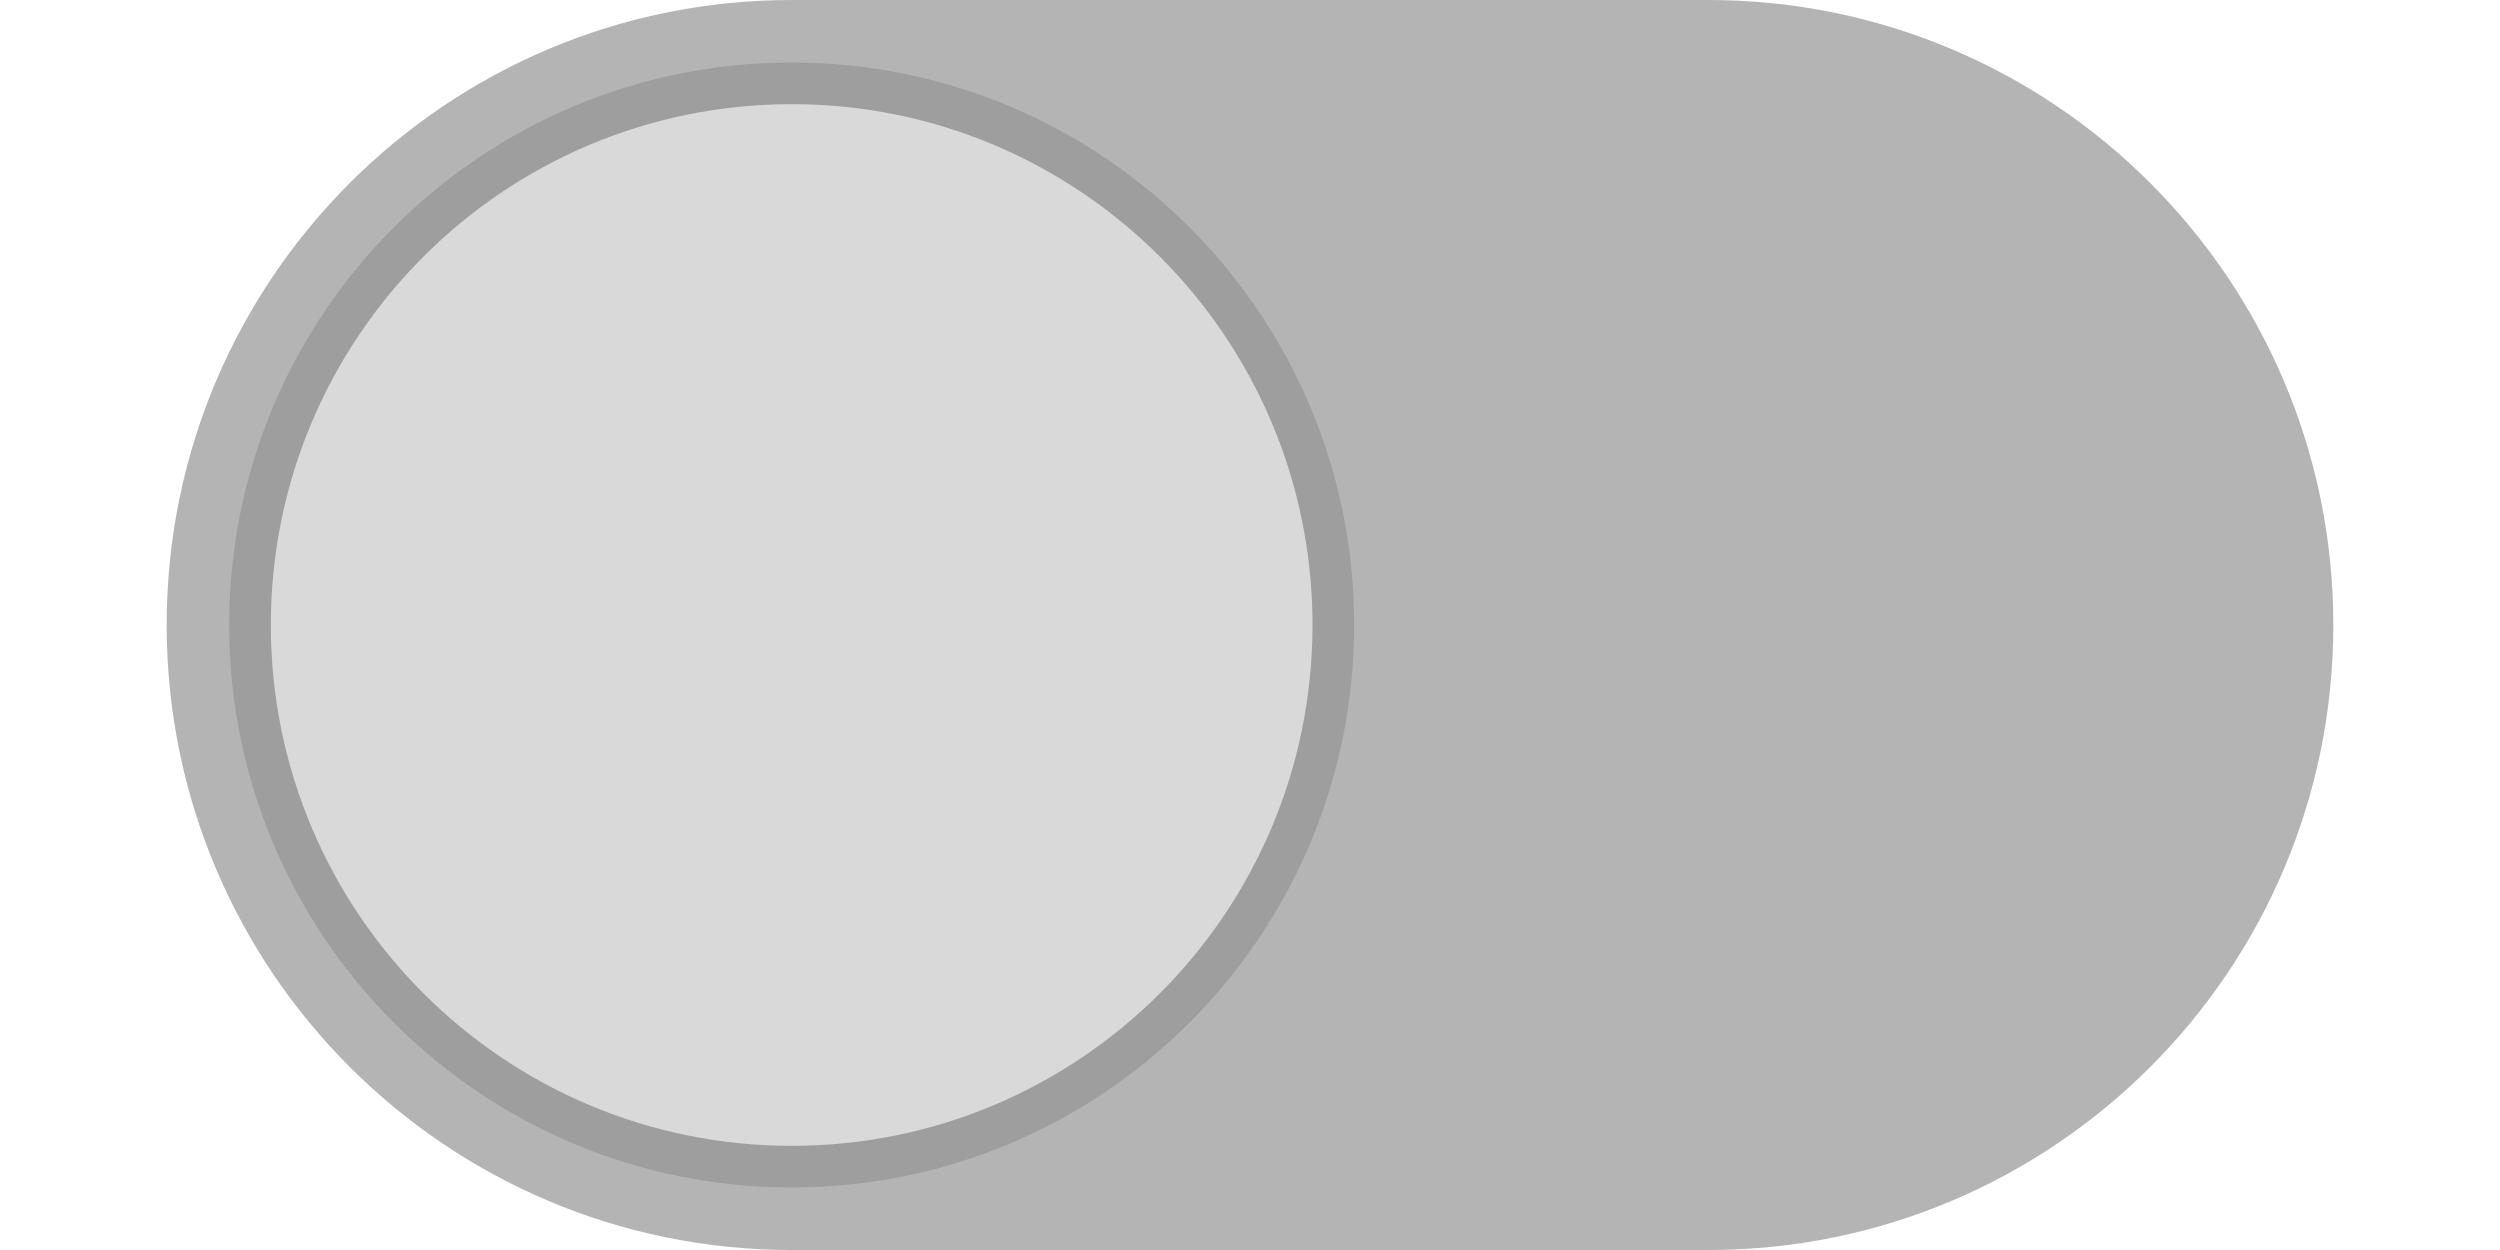
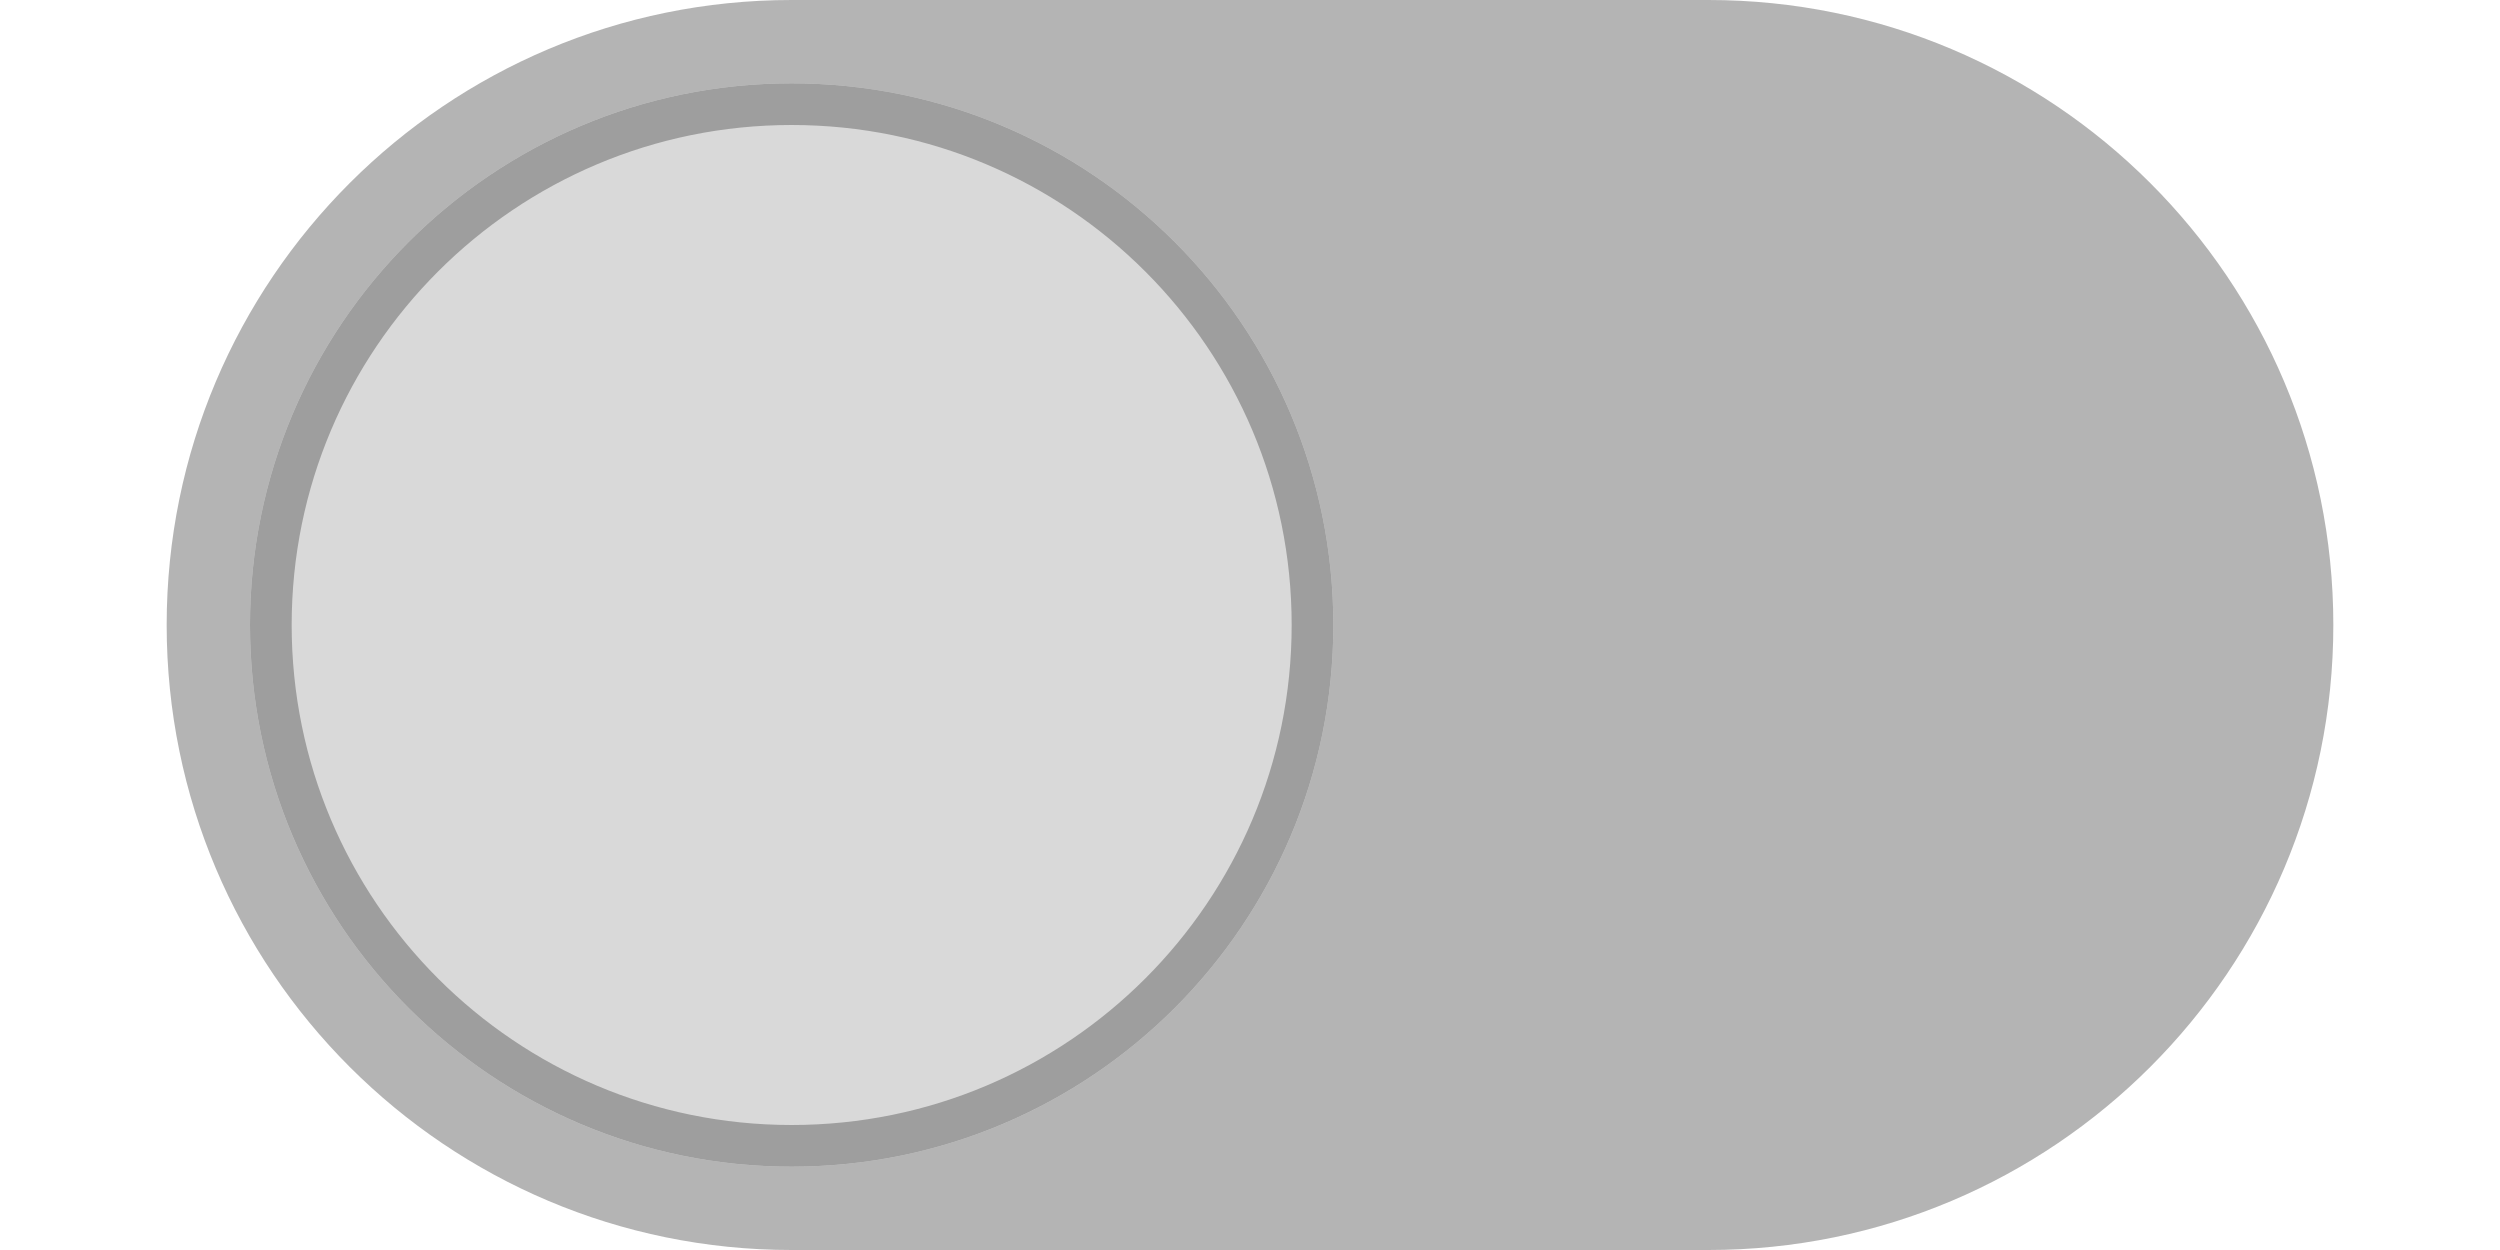
<svg xmlns="http://www.w3.org/2000/svg" width="60" height="30" viewBox="0 0 60 30">
  <rect x="0" y="0" width="60" height="30" fill="rgba(255,255,255,1.00)" />
  <rect x="4" y="0" width="52" height="30" rx="15" ry="15" fill="rgba(180,180,180,1.00)" />
  <rect x="6" y="2" width="26" height="26" rx="13" ry="13" fill="rgba(217,217,217,1.00)" />
-   <rect x="6" y="2" width="26" height="26" rx="13" ry="13" fill="none" stroke="rgba(158,158,158,1.00)" stroke-width="1" />
+   <rect x="6.5" y="2.5" width="25" height="25" rx="12.5" ry="12.5" fill="none" stroke="rgba(158,158,158,1.00)" stroke-width="1" />
</svg>
